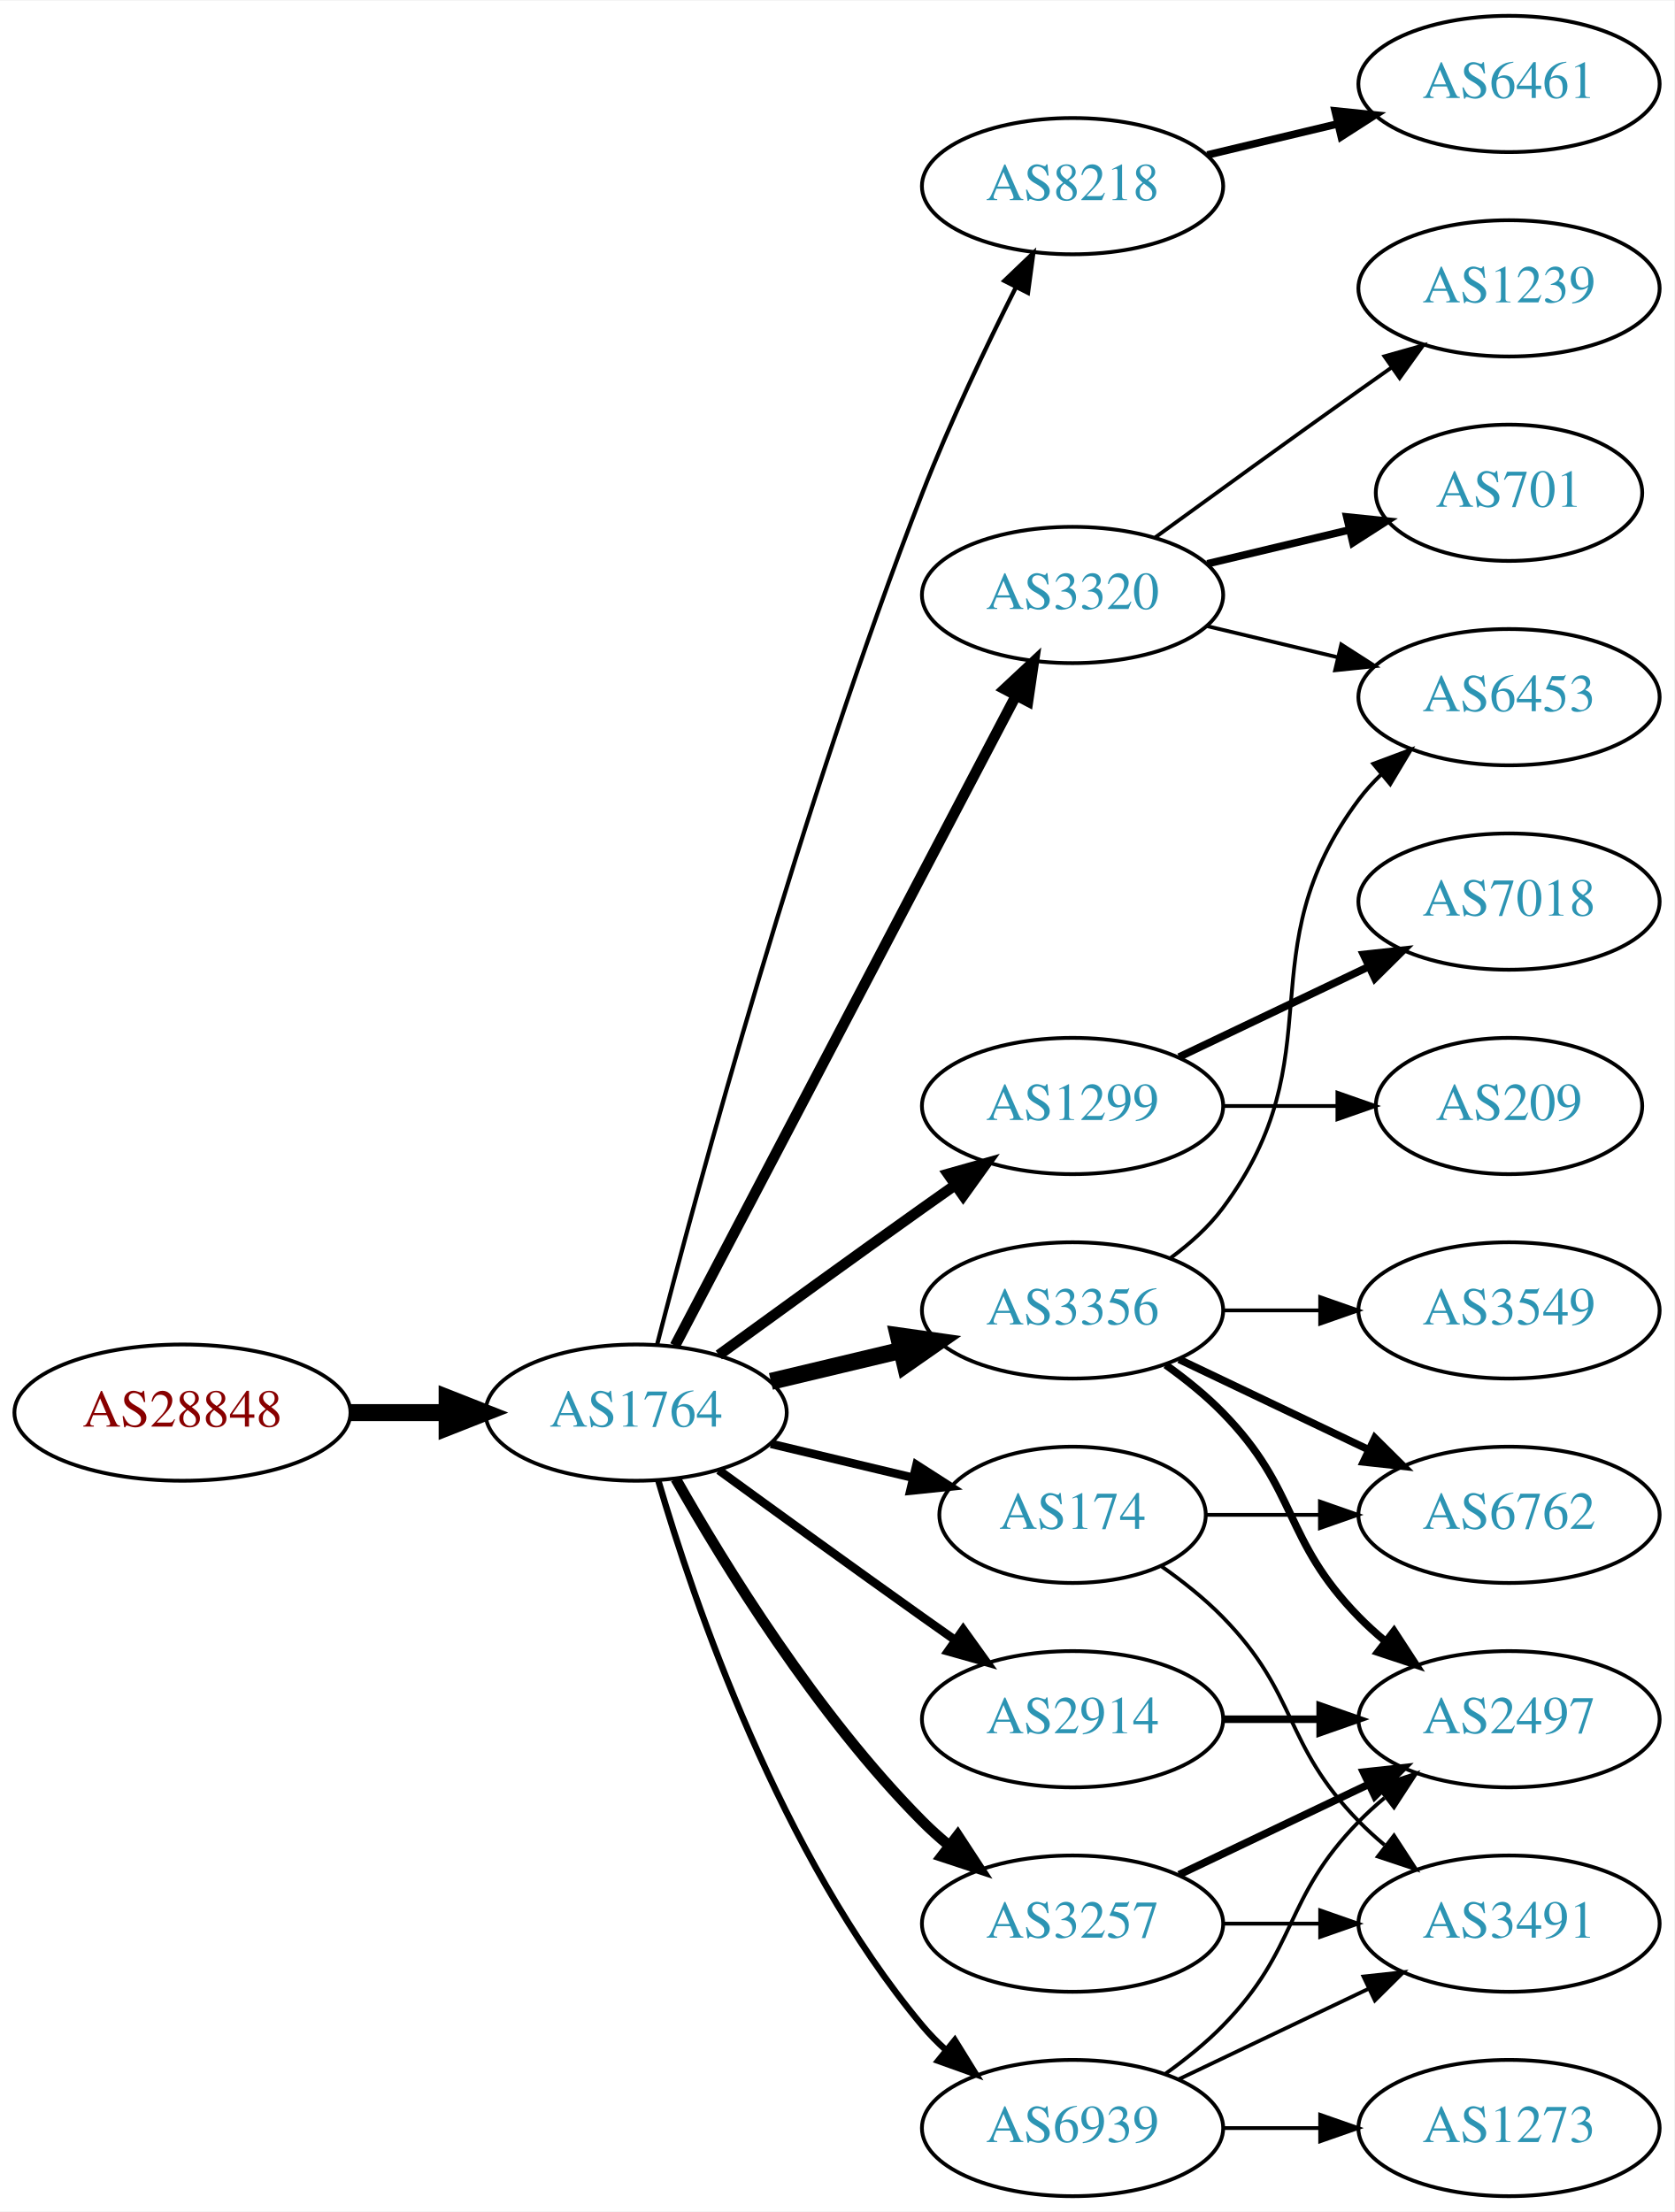
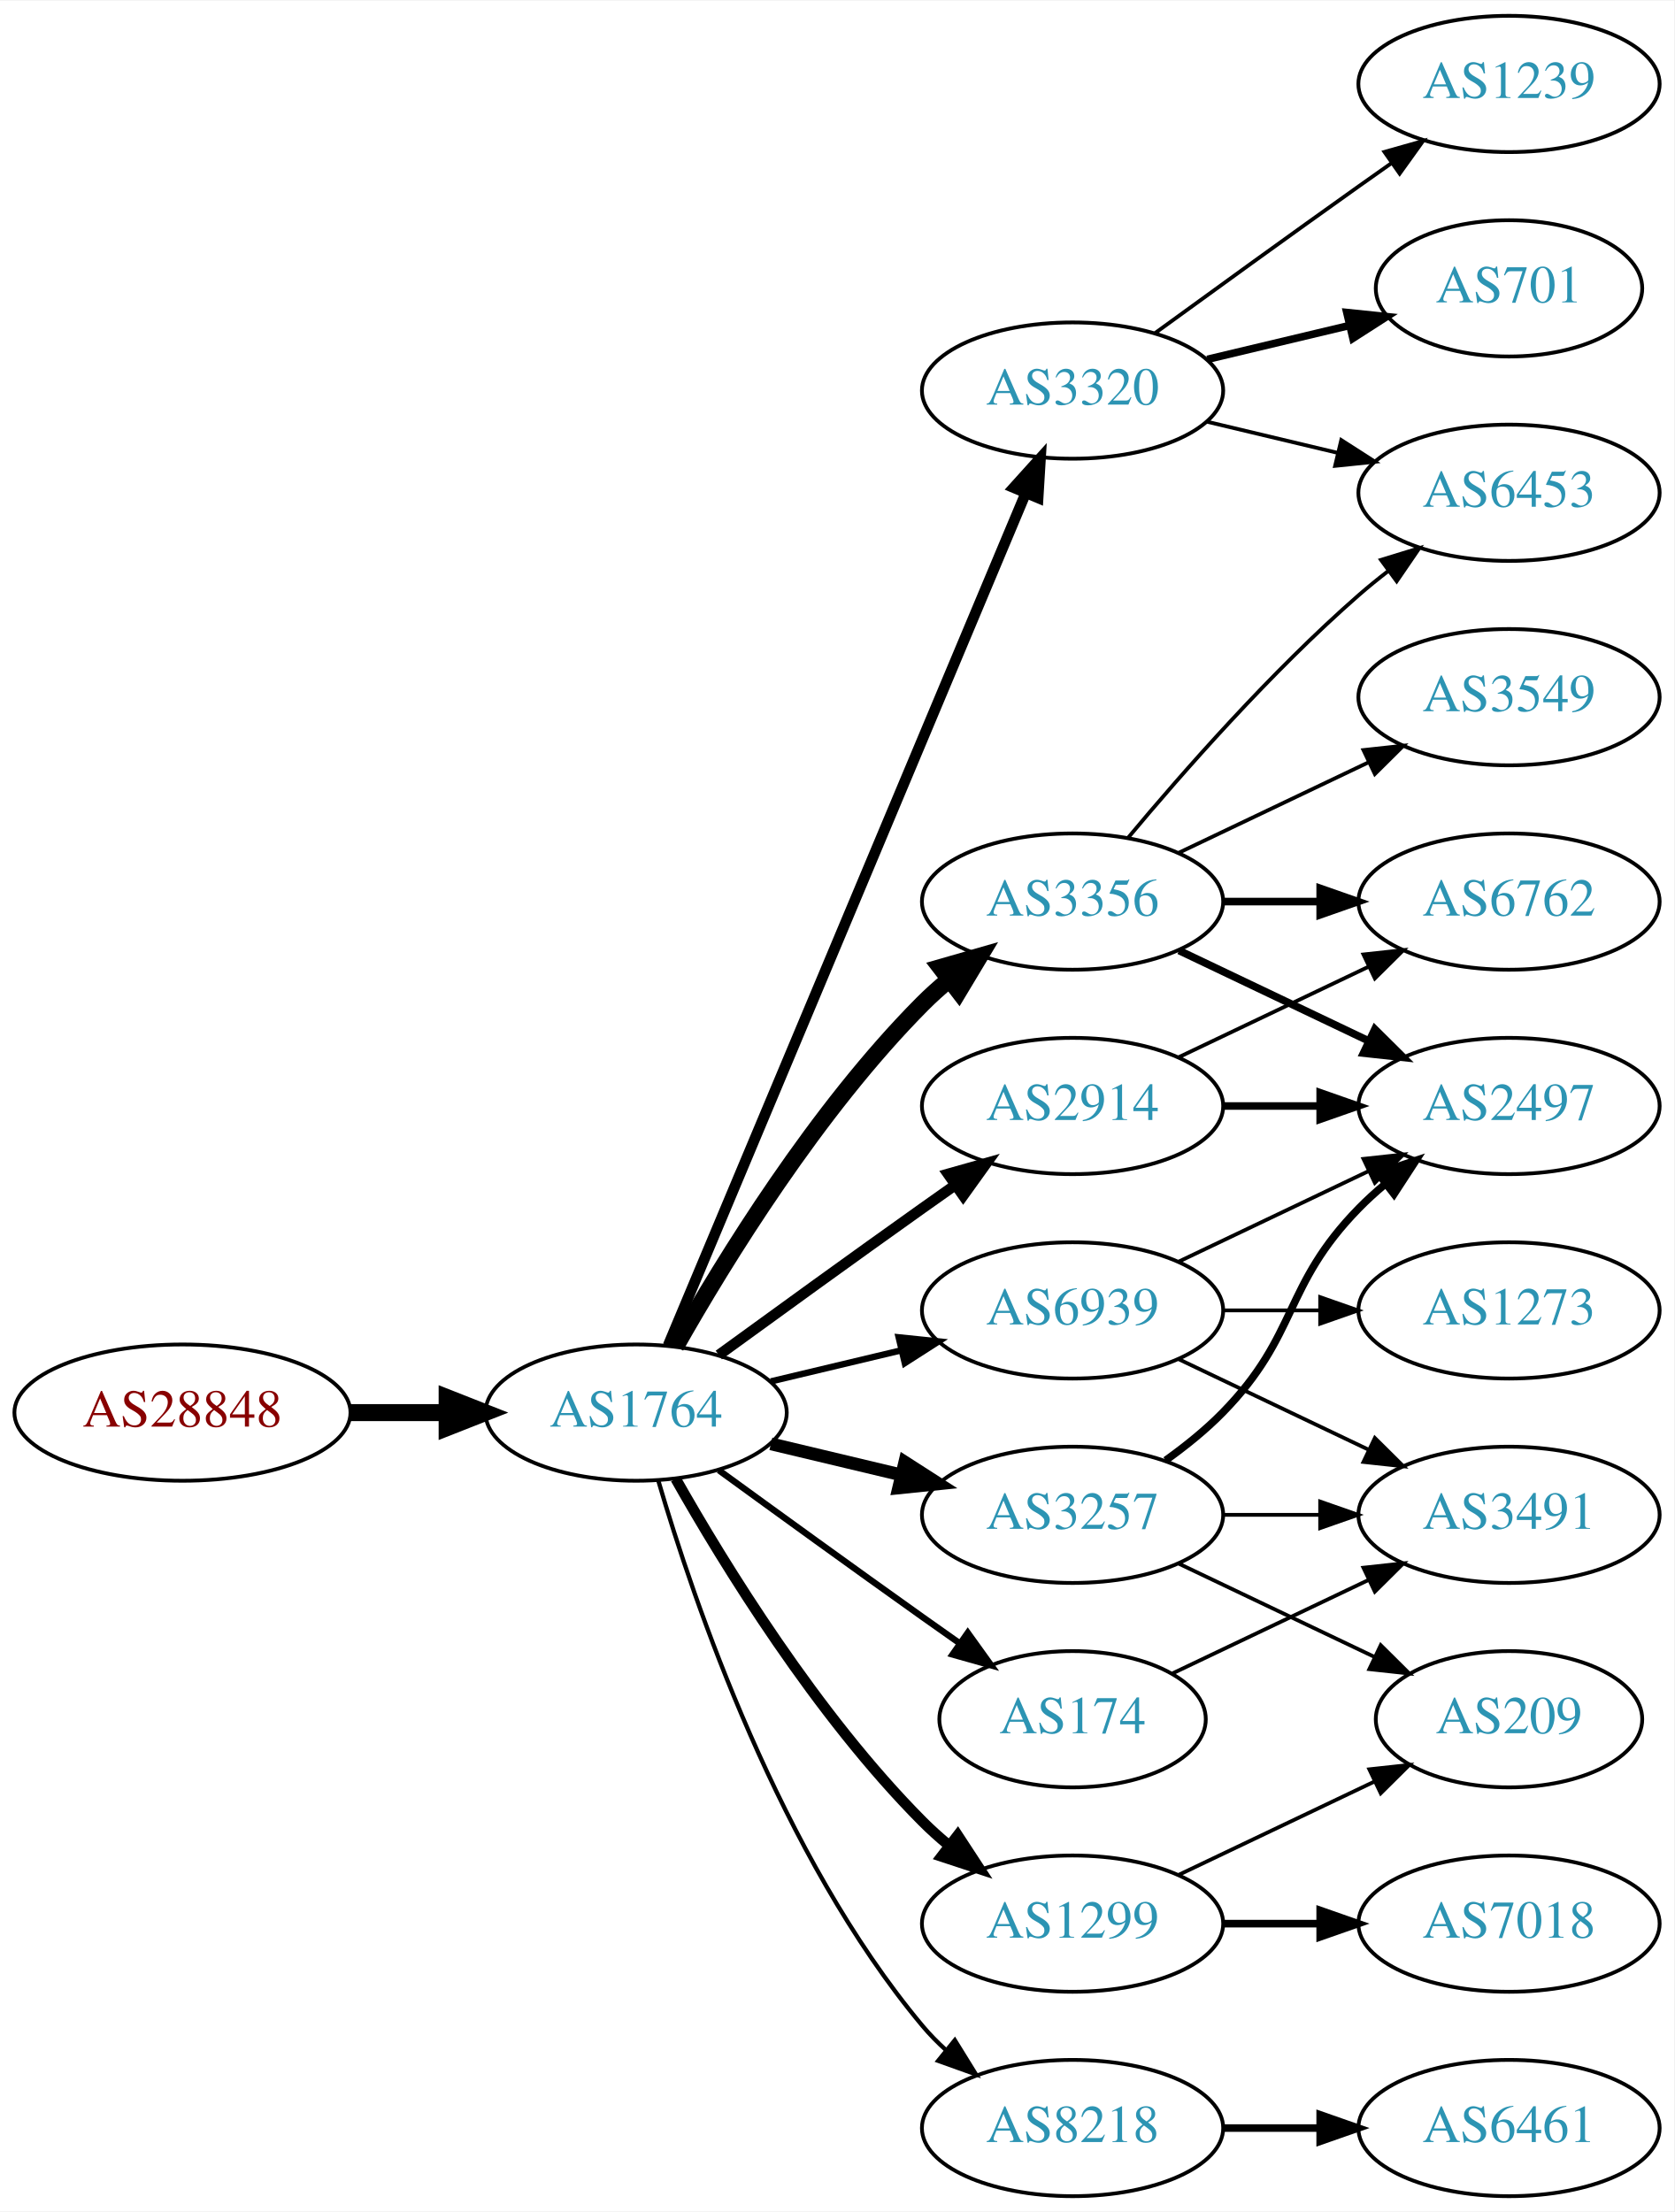
<svg xmlns="http://www.w3.org/2000/svg" xmlns:xlink="http://www.w3.org/1999/xlink" width="442pt" height="584pt" viewBox="0.00 0.00 442.27 584.00">
  <g id="graph0" class="graph" transform="scale(1 1) rotate(0) translate(4 580)">
    <polygon fill="white" stroke="none" points="-4,4 -4,-580 438.271,-580 438.271,4 -4,4" />
    <g id="node1" class="node">
      <g id="a_node1">
        <a xlink:href="/asn/28848" xlink:title="AS28848 ~ UNIDO-AS [AT]">
          <ellipse fill="#ffffff" stroke="black" cx="44.196" cy="-207" rx="44.393" ry="18" />
          <text text-anchor="middle" x="44.196" y="-203.3" font-family="Times,serif" font-size="14.00" fill="#880000">AS28848</text>
        </a>
      </g>
    </g>
    <g id="node2" class="node">
      <g id="a_node2">
        <a xlink:href="/asn/1764" xlink:title="AS1764 ~ NEXTLAYER-AS [AT]">
          <ellipse fill="#ffffff" stroke="black" cx="164.039" cy="-207" rx="39.794" ry="18" />
          <text text-anchor="middle" x="164.039" y="-203.3" font-family="Times,serif" font-size="14.00" fill="#2c94b3">AS1764</text>
        </a>
      </g>
    </g>
    <g id="edge1" class="edge">
      <path fill="none" stroke="black" stroke-width="4.5" d="M88.407,-207C96.72,-207 105.482,-207 113.965,-207" />
      <polygon fill="black" stroke="black" stroke-width="4.5" points="114.123,-210.938 124.123,-207 114.123,-203.063 114.123,-210.938" />
    </g>
    <g id="node3" class="node">
      <g id="a_node3">
-         <a xlink:href="/asn/8218" xlink:title="AS8218 ~ legacy Neotelecoms [FR]">
-           <ellipse fill="#ffffff" stroke="black" cx="279.332" cy="-531" rx="39.794" ry="18" />
-           <text text-anchor="middle" x="279.332" y="-527.3" font-family="Times,serif" font-size="14.00" fill="#2c94b3">AS8218</text>
+         <a xlink:href="/asn/3257" xlink:title="AS3257 ~ GTT [DE]">
+           <ellipse fill="#ffffff" stroke="black" cx="279.332" cy="-180" rx="39.794" ry="18" />
+           <text text-anchor="middle" x="279.332" y="-176.3" font-family="Times,serif" font-size="14.00" fill="#2c94b3">AS3257</text>
        </a>
      </g>
    </g>
    <g id="edge2" class="edge">
-       <path fill="none" stroke="black" stroke-width="1.125" d="M169.591,-224.99C180.102,-265.704 207.635,-367.758 239.685,-450 246.9,-468.515 256.518,-488.684 264.353,-504.265" />
-       <polygon fill="black" stroke="black" stroke-width="1.125" points="261.307,-505.996 268.964,-513.318 267.544,-502.819 261.307,-505.996" />
+       <path fill="none" stroke="black" stroke-width="3.375" d="M199.646,-198.752C210.517,-196.162 222.671,-193.265 234.114,-190.538" />
+       <polygon fill="black" stroke="black" stroke-width="3.375" points="235.02,-193.92 243.936,-188.197 233.397,-187.111 235.02,-193.92" />
    </g>
    <g id="node4" class="node">
      <g id="a_node4">
-         <a xlink:href="/asn/174" xlink:title="AS174 ~ Cogent Communications [US]">
-           <ellipse fill="#ffffff" stroke="black" cx="279.332" cy="-180" rx="35.194" ry="18" />
-           <text text-anchor="middle" x="279.332" y="-176.3" font-family="Times,serif" font-size="14.00" fill="#2c94b3">AS174</text>
+         <a xlink:href="/asn/3356" xlink:title="AS3356 ~ Level 3 Parent, LLC [US]">
+           <ellipse fill="#ffffff" stroke="black" cx="279.332" cy="-342" rx="39.794" ry="18" />
+           <text text-anchor="middle" x="279.332" y="-338.3" font-family="Times,serif" font-size="14.00" fill="#2c94b3">AS3356</text>
        </a>
      </g>
    </g>
    <g id="edge3" class="edge">
-       <path fill="none" stroke="black" stroke-width="2.25" d="M199.646,-198.752C211.44,-195.942 224.745,-192.771 237.013,-189.847" />
-       <polygon fill="black" stroke="black" stroke-width="2.25" points="238.101,-193.186 247.018,-187.463 236.479,-186.376 238.101,-193.186" />
+       <path fill="none" stroke="black" stroke-width="4.5" d="M174.498,-224.49C187.28,-247.096 211.712,-286.886 239.685,-315 241.796,-317.121 244.092,-319.188 246.477,-321.171" />
+       <polygon fill="black" stroke="black" stroke-width="4.5" points="244.463,-324.589 254.793,-327.556 249.259,-318.343 244.463,-324.589" />
    </g>
    <g id="node5" class="node">
      <g id="a_node5">
        <a xlink:href="/asn/3320" xlink:title="AS3320 ~ DTAG [DE]">
-           <ellipse fill="#ffffff" stroke="black" cx="279.332" cy="-423" rx="39.794" ry="18" />
-           <text text-anchor="middle" x="279.332" y="-419.3" font-family="Times,serif" font-size="14.00" fill="#2c94b3">AS3320</text>
+           <ellipse fill="#ffffff" stroke="black" cx="279.332" cy="-477" rx="39.794" ry="18" />
+           <text text-anchor="middle" x="279.332" y="-473.3" font-family="Times,serif" font-size="14.00" fill="#2c94b3">AS3320</text>
        </a>
      </g>
    </g>
    <g id="edge4" class="edge">
-       <path fill="none" stroke="black" stroke-width="2.812" d="M174.31,-224.676C194.151,-262.505 240.829,-351.499 264.316,-396.278" />
-       <polygon fill="black" stroke="black" stroke-width="2.812" points="261.347,-398.152 269.091,-405.383 267.546,-394.901 261.347,-398.152" />
+       <path fill="none" stroke="black" stroke-width="2.812" d="M172.472,-224.715C191.797,-270.771 243.72,-394.514 266.893,-449.739" />
+       <polygon fill="black" stroke="black" stroke-width="2.812" points="263.774,-451.352 270.871,-459.219 270.229,-448.644 263.774,-451.352" />
    </g>
    <g id="node6" class="node">
      <g id="a_node6">
-         <a xlink:href="/asn/1299" xlink:title="AS1299 ~ Telia Carrier [EU]">
+         <a xlink:href="/asn/8218" xlink:title="AS8218 ~ legacy Neotelecoms [FR]">
+           <ellipse fill="#ffffff" stroke="black" cx="279.332" cy="-18" rx="39.794" ry="18" />
+           <text text-anchor="middle" x="279.332" y="-14.3" font-family="Times,serif" font-size="14.00" fill="#2c94b3">AS8218</text>
+         </a>
+       </g>
+     </g>
+     <g id="edge5" class="edge">
+       <path fill="none" stroke="black" stroke-width="1.125" d="M169.913,-188.998C179.227,-157.156 202.043,-90.019 239.685,-45 241.555,-42.763 243.654,-40.626 245.88,-38.604" />
+       <polygon fill="black" stroke="black" stroke-width="1.125" points="248.227,-41.208 253.799,-32.196 243.823,-35.766 248.227,-41.208" />
+     </g>
+     <g id="node7" class="node">
+       <g id="a_node7">
+         <a xlink:href="/asn/174" xlink:title="AS174 ~ Cogent Communications [US]">
+           <ellipse fill="#ffffff" stroke="black" cx="279.332" cy="-126" rx="35.194" ry="18" />
+           <text text-anchor="middle" x="279.332" y="-122.3" font-family="Times,serif" font-size="14.00" fill="#2c94b3">AS174</text>
+         </a>
+       </g>
+     </g>
+     <g id="edge6" class="edge">
+       <path fill="none" stroke="black" stroke-width="1.688" d="M185.887,-191.778C200.821,-180.909 221.435,-165.975 239.685,-153 242.895,-150.718 246.264,-148.339 249.619,-145.982" />
+       <polygon fill="black" stroke="black" stroke-width="1.688" points="251.647,-148.834 257.83,-140.23 247.631,-143.101 251.647,-148.834" />
+     </g>
+     <g id="node8" class="node">
+       <g id="a_node8">
+         <a xlink:href="/asn/2914" xlink:title="AS2914 ~ NTT America, Inc. [US]">
          <ellipse fill="#ffffff" stroke="black" cx="279.332" cy="-288" rx="39.794" ry="18" />
-           <text text-anchor="middle" x="279.332" y="-284.3" font-family="Times,serif" font-size="14.00" fill="#2c94b3">AS1299</text>
-         </a>
-       </g>
-     </g>
-     <g id="edge5" class="edge">
+           <text text-anchor="middle" x="279.332" y="-284.3" font-family="Times,serif" font-size="14.00" fill="#2c94b3">AS2914</text>
+         </a>
+       </g>
+     </g>
+     <g id="edge7" class="edge">
      <path fill="none" stroke="black" stroke-width="2.812" d="M185.887,-222.222C200.821,-233.091 221.435,-248.025 239.685,-261 242.506,-263.005 245.449,-265.085 248.397,-267.159" />
      <polygon fill="black" stroke="black" stroke-width="2.812" points="246.424,-270.05 256.621,-272.926 250.443,-264.319 246.424,-270.05" />
    </g>
-     <g id="node7" class="node">
-       <g id="a_node7">
-         <a xlink:href="/asn/3356" xlink:title="AS3356 ~ Level 3 Parent, LLC [US]">
-           <ellipse fill="#ffffff" stroke="black" cx="279.332" cy="-234" rx="39.794" ry="18" />
-           <text text-anchor="middle" x="279.332" y="-230.3" font-family="Times,serif" font-size="14.00" fill="#2c94b3">AS3356</text>
-         </a>
-       </g>
-     </g>
-     <g id="edge6" class="edge">
-       <path fill="none" stroke="black" stroke-width="4.5" d="M199.646,-215.248C210.517,-217.838 222.671,-220.735 234.114,-223.462" />
-       <polygon fill="black" stroke="black" stroke-width="4.5" points="233.296,-227.315 243.936,-225.803 235.122,-219.654 233.296,-227.315" />
-     </g>
-     <g id="node8" class="node">
-       <g id="a_node8">
-         <a xlink:href="/asn/3257" xlink:title="AS3257 ~ GTT [DE]">
+     <g id="node9" class="node">
+       <g id="a_node9">
+         <a xlink:href="/asn/1299" xlink:title="AS1299 ~ Telia Carrier [EU]">
          <ellipse fill="#ffffff" stroke="black" cx="279.332" cy="-72" rx="39.794" ry="18" />
-           <text text-anchor="middle" x="279.332" y="-68.3" font-family="Times,serif" font-size="14.00" fill="#2c94b3">AS3257</text>
-         </a>
-       </g>
-     </g>
-     <g id="edge7" class="edge">
+           <text text-anchor="middle" x="279.332" y="-68.3" font-family="Times,serif" font-size="14.00" fill="#2c94b3">AS1299</text>
+         </a>
+       </g>
+     </g>
+     <g id="edge8" class="edge">
      <path fill="none" stroke="black" stroke-width="2.812" d="M174.498,-189.51C187.28,-166.904 211.712,-127.114 239.685,-99 241.796,-96.879 244.092,-94.812 246.477,-92.829" />
      <polygon fill="black" stroke="black" stroke-width="2.812" points="248.993,-95.31 254.793,-86.444 244.73,-89.758 248.993,-95.31" />
-     </g>
-     <g id="node9" class="node">
-       <g id="a_node9">
-         <a xlink:href="/asn/2914" xlink:title="AS2914 ~ NTT America, Inc. [US]">
-           <ellipse fill="#ffffff" stroke="black" cx="279.332" cy="-126" rx="39.794" ry="18" />
-           <text text-anchor="middle" x="279.332" y="-122.3" font-family="Times,serif" font-size="14.00" fill="#2c94b3">AS2914</text>
-         </a>
-       </g>
-     </g>
-     <g id="edge8" class="edge">
-       <path fill="none" stroke="black" stroke-width="2.25" d="M185.887,-191.778C200.821,-180.909 221.435,-165.975 239.685,-153 242.506,-150.995 245.449,-148.915 248.397,-146.841" />
-       <polygon fill="black" stroke="black" stroke-width="2.25" points="250.443,-149.681 256.621,-141.074 246.424,-143.95 250.443,-149.681" />
    </g>
    <g id="node10" class="node">
      <g id="a_node10">
        <a xlink:href="/asn/6939" xlink:title="AS6939 ~ Hurricane Electric LLC [US]">
-           <ellipse fill="#ffffff" stroke="black" cx="279.332" cy="-18" rx="39.794" ry="18" />
-           <text text-anchor="middle" x="279.332" y="-14.3" font-family="Times,serif" font-size="14.00" fill="#2c94b3">AS6939</text>
+           <ellipse fill="#ffffff" stroke="black" cx="279.332" cy="-234" rx="39.794" ry="18" />
+           <text text-anchor="middle" x="279.332" y="-230.3" font-family="Times,serif" font-size="14.00" fill="#2c94b3">AS6939</text>
        </a>
      </g>
    </g>
    <g id="edge9" class="edge">
-       <path fill="none" stroke="black" stroke-width="1.688" d="M169.913,-188.998C179.227,-157.156 202.043,-90.019 239.685,-45 241.555,-42.763 243.654,-40.626 245.88,-38.604" />
-       <polygon fill="black" stroke="black" stroke-width="1.688" points="248.227,-41.208 253.799,-32.196 243.823,-35.766 248.227,-41.208" />
+       <path fill="none" stroke="black" stroke-width="1.688" d="M199.646,-215.248C210.517,-217.838 222.671,-220.735 234.114,-223.462" />
+       <polygon fill="black" stroke="black" stroke-width="1.688" points="233.397,-226.889 243.936,-225.803 235.02,-220.08 233.397,-226.889" />
    </g>
    <g id="node11" class="node">
      <g id="a_node11">
-         <a xlink:href="/asn/6461" xlink:title="AS6461 ~ Zayo Bandwidth [US]">
-           <ellipse fill="#ffffff" stroke="black" cx="394.625" cy="-558" rx="39.794" ry="18" />
-           <text text-anchor="middle" x="394.625" y="-554.3" font-family="Times,serif" font-size="14.00" fill="#2c94b3">AS6461</text>
-         </a>
-       </g>
-     </g>
-     <g id="edge10" class="edge">
-       <path fill="none" stroke="black" stroke-width="2" d="M314.939,-539.248C325.81,-541.838 337.964,-544.735 349.407,-547.462" />
-       <polygon fill="black" stroke="black" stroke-width="2" points="348.69,-550.889 359.229,-549.803 350.313,-544.08 348.69,-550.889" />
-     </g>
-     <g id="node17" class="node">
-       <g id="a_node17">
-         <a xlink:href="/asn/6762" xlink:title="AS6762 ~ TELECOM ITALIA SPARKLE S.p.A. [IT]">
-           <ellipse fill="#ffffff" stroke="black" cx="394.625" cy="-180" rx="39.794" ry="18" />
-           <text text-anchor="middle" x="394.625" y="-176.3" font-family="Times,serif" font-size="14.00" fill="#2c94b3">AS6762</text>
-         </a>
-       </g>
-     </g>
-     <g id="edge23" class="edge">
-       <path fill="none" stroke="black" d="M314.631,-180C324.008,-180 334.358,-180 344.393,-180" />
-       <polygon fill="black" stroke="black" points="344.681,-183.5 354.681,-180 344.681,-176.5 344.681,-183.5" />
+         <a xlink:href="/asn/2497" xlink:title="AS2497 ~ Internet Initiative Japan Inc. [JP]">
+           <ellipse fill="#ffffff" stroke="black" cx="394.625" cy="-288" rx="39.794" ry="18" />
+           <text text-anchor="middle" x="394.625" y="-284.3" font-family="Times,serif" font-size="14.00" fill="#2c94b3">AS2497</text>
+         </a>
+       </g>
+     </g>
+     <g id="edge20" class="edge">
+       <path fill="none" stroke="black" stroke-width="2" d="M303.926,-194.389C309.182,-198.148 314.513,-202.437 318.978,-207 339.151,-227.617 334.806,-240.383 354.978,-261 357.071,-263.139 359.354,-265.218 361.731,-267.21" />
+       <polygon fill="black" stroke="black" stroke-width="2" points="359.974,-270.275 370.031,-273.611 364.249,-264.732 359.974,-270.275" />
+     </g>
+     <g id="node19" class="node">
+       <g id="a_node19">
+         <a xlink:href="/asn/209" xlink:title="AS209 ~ CenturyLink Communications, LLC [US]">
+           <ellipse fill="#ffffff" stroke="black" cx="394.625" cy="-126" rx="35.194" ry="18" />
+           <text text-anchor="middle" x="394.625" y="-122.3" font-family="Times,serif" font-size="14.00" fill="#2c94b3">AS209</text>
+         </a>
+       </g>
+     </g>
+     <g id="edge22" class="edge">
+       <path fill="none" stroke="black" d="M307.468,-167.066C322.9,-159.71 342.385,-150.423 358.92,-142.541" />
+       <polygon fill="black" stroke="black" points="360.741,-145.551 368.262,-138.089 357.729,-139.232 360.741,-145.551" />
    </g>
    <g id="node20" class="node">
      <g id="a_node20">
        <a xlink:href="/asn/3491" xlink:title="AS3491 ~ PCCW Global, Inc. [US]">
-           <ellipse fill="#ffffff" stroke="black" cx="394.625" cy="-72" rx="39.794" ry="18" />
-           <text text-anchor="middle" x="394.625" y="-68.3" font-family="Times,serif" font-size="14.00" fill="#2c94b3">AS3491</text>
-         </a>
-       </g>
-     </g>
-     <g id="edge22" class="edge">
-       <path fill="none" stroke="black" d="M302.714,-166.468C308.356,-162.51 314.17,-157.914 318.978,-153 339.151,-132.383 334.806,-119.617 354.978,-99 357.071,-96.861 359.354,-94.782 361.731,-92.79" />
-       <polygon fill="black" stroke="black" points="364.249,-95.268 370.031,-86.389 359.974,-89.725 364.249,-95.268" />
+           <ellipse fill="#ffffff" stroke="black" cx="394.625" cy="-180" rx="39.794" ry="18" />
+           <text text-anchor="middle" x="394.625" y="-176.3" font-family="Times,serif" font-size="14.00" fill="#2c94b3">AS3491</text>
+         </a>
+       </g>
+     </g>
+     <g id="edge21" class="edge">
+       <path fill="none" stroke="black" d="M319.004,-180C327.207,-180 335.971,-180 344.503,-180" />
+       <polygon fill="black" stroke="black" points="344.742,-183.5 354.742,-180 344.742,-176.5 344.742,-183.5" />
+     </g>
+     <g id="edge10" class="edge">
+       <path fill="none" stroke="black" stroke-width="2" d="M307.468,-329.066C322.462,-321.919 341.283,-312.948 357.506,-305.215" />
+       <polygon fill="black" stroke="black" stroke-width="2" points="359.188,-308.291 366.71,-300.829 356.177,-301.972 359.188,-308.291" />
+     </g>
+     <g id="node12" class="node">
+       <g id="a_node12">
+         <a xlink:href="/asn/6762" xlink:title="AS6762 ~ TELECOM ITALIA SPARKLE S.p.A. [IT]">
+           <ellipse fill="#ffffff" stroke="black" cx="394.625" cy="-342" rx="39.794" ry="18" />
+           <text text-anchor="middle" x="394.625" y="-338.3" font-family="Times,serif" font-size="14.00" fill="#2c94b3">AS6762</text>
+         </a>
+       </g>
+     </g>
+     <g id="edge11" class="edge">
+       <path fill="none" stroke="black" stroke-width="2" d="M319.004,-342C327.207,-342 335.971,-342 344.503,-342" />
+       <polygon fill="black" stroke="black" stroke-width="2" points="344.742,-345.5 354.742,-342 344.742,-338.5 344.742,-345.5" />
+     </g>
+     <g id="node13" class="node">
+       <g id="a_node13">
+         <a xlink:href="/asn/6453" xlink:title="AS6453 ~ TATA COMMUNICATIONS (AMERICA) INC [US]">
+           <ellipse fill="#ffffff" stroke="black" cx="394.625" cy="-450" rx="39.794" ry="18" />
+           <text text-anchor="middle" x="394.625" y="-446.3" font-family="Times,serif" font-size="14.00" fill="#2c94b3">AS6453</text>
+         </a>
+       </g>
+     </g>
+     <g id="edge12" class="edge">
+       <path fill="none" stroke="black" d="M293.962,-358.817C308.244,-375.929 331.791,-402.745 354.978,-423 357.444,-425.154 360.082,-427.294 362.78,-429.372" />
+       <polygon fill="black" stroke="black" points="360.805,-432.264 370.934,-435.37 364.953,-426.625 360.805,-432.264" />
+     </g>
+     <g id="node14" class="node">
+       <g id="a_node14">
+         <a xlink:href="/asn/3549" xlink:title="AS3549 ~ Level 3 Parent, LLC [US]">
+           <ellipse fill="#ffffff" stroke="black" cx="394.625" cy="-396" rx="39.794" ry="18" />
+           <text text-anchor="middle" x="394.625" y="-392.3" font-family="Times,serif" font-size="14.00" fill="#2c94b3">AS3549</text>
+         </a>
+       </g>
+     </g>
+     <g id="edge13" class="edge">
+       <path fill="none" stroke="black" d="M307.468,-354.934C322.462,-362.081 341.283,-371.052 357.506,-378.785" />
+       <polygon fill="black" stroke="black" points="356.177,-382.028 366.71,-383.171 359.188,-375.709 356.177,-382.028" />
+     </g>
+     <g id="edge16" class="edge">
+       <path fill="none" stroke="black" d="M314.939,-468.752C325.81,-466.162 337.964,-463.265 349.407,-460.538" />
+       <polygon fill="black" stroke="black" points="350.313,-463.92 359.229,-458.197 348.69,-457.111 350.313,-463.92" />
    </g>
    <g id="node15" class="node">
      <g id="a_node15">
-         <a xlink:href="/asn/6453" xlink:title="AS6453 ~ TATA COMMUNICATIONS (AMERICA) INC [US]">
-           <ellipse fill="#ffffff" stroke="black" cx="394.625" cy="-396" rx="39.794" ry="18" />
-           <text text-anchor="middle" x="394.625" y="-392.3" font-family="Times,serif" font-size="14.00" fill="#2c94b3">AS6453</text>
-         </a>
-       </g>
-     </g>
-     <g id="edge19" class="edge">
-       <path fill="none" stroke="black" d="M314.939,-414.752C325.81,-412.162 337.964,-409.265 349.407,-406.538" />
-       <polygon fill="black" stroke="black" points="350.313,-409.92 359.229,-404.197 348.69,-403.111 350.313,-409.92" />
+         <a xlink:href="/asn/701" xlink:title="AS701 ~ UUNET [US]">
+           <ellipse fill="#ffffff" stroke="black" cx="394.625" cy="-504" rx="35.194" ry="18" />
+           <text text-anchor="middle" x="394.625" y="-500.3" font-family="Times,serif" font-size="14.00" fill="#2c94b3">AS701</text>
+         </a>
+       </g>
+     </g>
+     <g id="edge14" class="edge">
+       <path fill="none" stroke="black" stroke-width="2" d="M314.939,-485.248C326.733,-488.058 340.038,-491.229 352.306,-494.153" />
+       <polygon fill="black" stroke="black" stroke-width="2" points="351.772,-497.624 362.311,-496.537 353.394,-490.814 351.772,-497.624" />
+     </g>
+     <g id="node16" class="node">
+       <g id="a_node16">
+         <a xlink:href="/asn/1239" xlink:title="AS1239 ~ Sprint [US]">
+           <ellipse fill="#ffffff" stroke="black" cx="394.625" cy="-558" rx="39.794" ry="18" />
+           <text text-anchor="middle" x="394.625" y="-554.3" font-family="Times,serif" font-size="14.00" fill="#2c94b3">AS1239</text>
+         </a>
+       </g>
+     </g>
+     <g id="edge15" class="edge">
+       <path fill="none" stroke="black" d="M301.18,-492.222C316.114,-503.091 336.727,-518.025 354.978,-531 357.799,-533.005 360.742,-535.085 363.69,-537.159" />
+       <polygon fill="black" stroke="black" points="361.717,-540.05 371.914,-542.926 365.736,-534.319 361.717,-540.05" />
+     </g>
+     <g id="node17" class="node">
+       <g id="a_node17">
+         <a xlink:href="/asn/6461" xlink:title="AS6461 ~ Zayo Bandwidth [US]">
+           <ellipse fill="#ffffff" stroke="black" cx="394.625" cy="-18" rx="39.794" ry="18" />
+           <text text-anchor="middle" x="394.625" y="-14.3" font-family="Times,serif" font-size="14.00" fill="#2c94b3">AS6461</text>
+         </a>
+       </g>
+     </g>
+     <g id="edge17" class="edge">
+       <path fill="none" stroke="black" stroke-width="2" d="M319.004,-18C327.207,-18 335.971,-18 344.503,-18" />
+       <polygon fill="black" stroke="black" stroke-width="2" points="344.742,-21.5 354.742,-18 344.742,-14.5 344.742,-21.5" />
+     </g>
+     <g id="edge23" class="edge">
+       <path fill="none" stroke="black" d="M305.757,-138.119C321.059,-145.413 340.783,-154.814 357.665,-162.86" />
+       <polygon fill="black" stroke="black" points="356.172,-166.026 366.705,-167.169 359.184,-159.707 356.172,-166.026" />
+     </g>
+     <g id="edge24" class="edge">
+       <path fill="none" stroke="black" stroke-width="2" d="M319.004,-288C327.207,-288 335.971,-288 344.503,-288" />
+       <polygon fill="black" stroke="black" stroke-width="2" points="344.742,-291.5 354.742,-288 344.742,-284.5 344.742,-291.5" />
+     </g>
+     <g id="edge25" class="edge">
+       <path fill="none" stroke="black" d="M307.468,-300.934C322.462,-308.081 341.283,-317.052 357.506,-324.785" />
+       <polygon fill="black" stroke="black" points="356.177,-328.028 366.71,-329.171 359.188,-321.709 356.177,-328.028" />
    </g>
    <g id="node18" class="node">
      <g id="a_node18">
-         <a xlink:href="/asn/701" xlink:title="AS701 ~ UUNET [US]">
-           <ellipse fill="#ffffff" stroke="black" cx="394.625" cy="-450" rx="35.194" ry="18" />
-           <text text-anchor="middle" x="394.625" y="-446.3" font-family="Times,serif" font-size="14.00" fill="#2c94b3">AS701</text>
-         </a>
-       </g>
-     </g>
-     <g id="edge17" class="edge">
-       <path fill="none" stroke="black" stroke-width="2" d="M314.939,-431.248C326.733,-434.058 340.038,-437.229 352.306,-440.153" />
-       <polygon fill="black" stroke="black" stroke-width="2" points="351.772,-443.624 362.311,-442.537 353.394,-436.814 351.772,-443.624" />
-     </g>
-     <g id="node19" class="node">
-       <g id="a_node19">
-         <a xlink:href="/asn/1239" xlink:title="AS1239 ~ Sprint [US]">
-           <ellipse fill="#ffffff" stroke="black" cx="394.625" cy="-504" rx="39.794" ry="18" />
-           <text text-anchor="middle" x="394.625" y="-500.3" font-family="Times,serif" font-size="14.00" fill="#2c94b3">AS1239</text>
+         <a xlink:href="/asn/7018" xlink:title="AS7018 ~ AT&amp;T Services, Inc. [US]">
+           <ellipse fill="#ffffff" stroke="black" cx="394.625" cy="-72" rx="39.794" ry="18" />
+           <text text-anchor="middle" x="394.625" y="-68.3" font-family="Times,serif" font-size="14.00" fill="#2c94b3">AS7018</text>
        </a>
      </g>
    </g>
    <g id="edge18" class="edge">
-       <path fill="none" stroke="black" d="M301.18,-438.222C316.114,-449.091 336.727,-464.025 354.978,-477 357.799,-479.005 360.742,-481.085 363.69,-483.159" />
-       <polygon fill="black" stroke="black" points="361.717,-486.05 371.914,-488.926 365.736,-480.319 361.717,-486.05" />
-     </g>
-     <g id="node12" class="node">
-       <g id="a_node12">
-         <a xlink:href="/asn/7018" xlink:title="AS7018 ~ AT&amp;T Services, Inc. [US]">
-           <ellipse fill="#ffffff" stroke="black" cx="394.625" cy="-342" rx="39.794" ry="18" />
-           <text text-anchor="middle" x="394.625" y="-338.3" font-family="Times,serif" font-size="14.00" fill="#2c94b3">AS7018</text>
-         </a>
-       </g>
-     </g>
-     <g id="edge11" class="edge">
-       <path fill="none" stroke="black" stroke-width="2" d="M307.468,-300.934C322.462,-308.081 341.283,-317.052 357.506,-324.785" />
-       <polygon fill="black" stroke="black" stroke-width="2" points="356.177,-328.028 366.71,-329.171 359.188,-321.709 356.177,-328.028" />
-     </g>
-     <g id="node13" class="node">
-       <g id="a_node13">
-         <a xlink:href="/asn/209" xlink:title="AS209 ~ CenturyLink Communications, LLC [US]">
-           <ellipse fill="#ffffff" stroke="black" cx="394.625" cy="-288" rx="35.194" ry="18" />
-           <text text-anchor="middle" x="394.625" y="-284.3" font-family="Times,serif" font-size="14.00" fill="#2c94b3">AS209</text>
-         </a>
-       </g>
-     </g>
-     <g id="edge12" class="edge">
-       <path fill="none" stroke="black" d="M319.004,-288C328.709,-288 339.2,-288 349.163,-288" />
-       <polygon fill="black" stroke="black" points="349.299,-291.5 359.299,-288 349.299,-284.5 349.299,-291.5" />
-     </g>
-     <g id="node14" class="node">
-       <g id="a_node14">
-         <a xlink:href="/asn/2497" xlink:title="AS2497 ~ Internet Initiative Japan Inc. [JP]">
-           <ellipse fill="#ffffff" stroke="black" cx="394.625" cy="-126" rx="39.794" ry="18" />
-           <text text-anchor="middle" x="394.625" y="-122.3" font-family="Times,serif" font-size="14.00" fill="#2c94b3">AS2497</text>
-         </a>
-       </g>
-     </g>
-     <g id="edge13" class="edge">
-       <path fill="none" stroke="black" stroke-width="2" d="M303.926,-219.611C309.182,-215.852 314.513,-211.563 318.978,-207 339.151,-186.383 334.806,-173.617 354.978,-153 357.071,-150.861 359.354,-148.782 361.731,-146.79" />
-       <polygon fill="black" stroke="black" stroke-width="2" points="364.249,-149.268 370.031,-140.389 359.974,-143.725 364.249,-149.268" />
-     </g>
-     <g id="edge14" class="edge">
-       <path fill="none" stroke="black" d="M305.262,-247.882C310.338,-251.611 315.256,-256.016 318.978,-261 349.249,-301.542 324.707,-328.458 354.978,-369 356.723,-371.336 358.73,-373.545 360.893,-375.617" />
-       <polygon fill="black" stroke="black" points="358.771,-378.405 368.694,-382.118 363.253,-373.027 358.771,-378.405" />
-     </g>
-     <g id="node16" class="node">
-       <g id="a_node16">
-         <a xlink:href="/asn/3549" xlink:title="AS3549 ~ Level 3 Parent, LLC [US]">
-           <ellipse fill="#ffffff" stroke="black" cx="394.625" cy="-234" rx="39.794" ry="18" />
-           <text text-anchor="middle" x="394.625" y="-230.3" font-family="Times,serif" font-size="14.00" fill="#2c94b3">AS3549</text>
-         </a>
-       </g>
-     </g>
-     <g id="edge15" class="edge">
-       <path fill="none" stroke="black" d="M319.004,-234C327.207,-234 335.971,-234 344.503,-234" />
-       <polygon fill="black" stroke="black" points="344.742,-237.5 354.742,-234 344.742,-230.5 344.742,-237.5" />
-     </g>
-     <g id="edge16" class="edge">
-       <path fill="none" stroke="black" stroke-width="2" d="M307.468,-221.066C322.462,-213.919 341.283,-204.948 357.506,-197.215" />
-       <polygon fill="black" stroke="black" stroke-width="2" points="359.188,-200.291 366.71,-192.829 356.177,-193.972 359.188,-200.291" />
-     </g>
-     <g id="edge21" class="edge">
-       <path fill="none" stroke="black" stroke-width="2" d="M307.468,-84.934C322.462,-92.081 341.283,-101.052 357.506,-108.785" />
-       <polygon fill="black" stroke="black" stroke-width="2" points="356.177,-112.028 366.71,-113.171 359.188,-105.709 356.177,-112.028" />
-     </g>
-     <g id="edge20" class="edge">
-       <path fill="none" stroke="black" d="M319.004,-72C327.207,-72 335.971,-72 344.503,-72" />
-       <polygon fill="black" stroke="black" points="344.742,-75.5 354.742,-72 344.742,-68.5 344.742,-75.5" />
-     </g>
-     <g id="edge24" class="edge">
-       <path fill="none" stroke="black" stroke-width="2" d="M319.004,-126C327.207,-126 335.971,-126 344.503,-126" />
-       <polygon fill="black" stroke="black" stroke-width="2" points="344.742,-129.5 354.742,-126 344.742,-122.5 344.742,-129.5" />
+       <path fill="none" stroke="black" stroke-width="2" d="M319.004,-72C327.207,-72 335.971,-72 344.503,-72" />
+       <polygon fill="black" stroke="black" stroke-width="2" points="344.742,-75.5 354.742,-72 344.742,-68.5 344.742,-75.5" />
+     </g>
+     <g id="edge19" class="edge">
+       <path fill="none" stroke="black" d="M307.468,-84.934C322.9,-92.29 342.385,-101.577 358.92,-109.459" />
+       <polygon fill="black" stroke="black" points="357.729,-112.768 368.262,-113.911 360.741,-106.449 357.729,-112.768" />
    </g>
    <g id="edge26" class="edge">
-       <path fill="none" stroke="black" d="M303.926,-32.389C309.182,-36.148 314.513,-40.437 318.978,-45 339.151,-65.617 334.806,-78.383 354.978,-99 357.071,-101.139 359.354,-103.218 361.731,-105.21" />
-       <polygon fill="black" stroke="black" points="359.974,-108.275 370.031,-111.611 364.249,-102.732 359.974,-108.275" />
-     </g>
-     <g id="edge25" class="edge">
-       <path fill="none" stroke="black" d="M307.468,-30.934C322.462,-38.081 341.283,-47.052 357.506,-54.785" />
-       <polygon fill="black" stroke="black" points="356.177,-58.028 366.71,-59.171 359.188,-51.709 356.177,-58.028" />
+       <path fill="none" stroke="black" d="M307.468,-246.934C322.462,-254.081 341.283,-263.052 357.506,-270.785" />
+       <polygon fill="black" stroke="black" points="356.177,-274.028 366.71,-275.171 359.188,-267.709 356.177,-274.028" />
+     </g>
+     <g id="edge27" class="edge">
+       <path fill="none" stroke="black" d="M307.468,-221.066C322.462,-213.919 341.283,-204.948 357.506,-197.215" />
+       <polygon fill="black" stroke="black" points="359.188,-200.291 366.71,-192.829 356.177,-193.972 359.188,-200.291" />
    </g>
    <g id="node21" class="node">
      <g id="a_node21">
        <a xlink:href="/asn/1273" xlink:title="AS1273 ~ Vodafone Group PLC [EU]">
-           <ellipse fill="#ffffff" stroke="black" cx="394.625" cy="-18" rx="39.794" ry="18" />
-           <text text-anchor="middle" x="394.625" y="-14.3" font-family="Times,serif" font-size="14.00" fill="#2c94b3">AS1273</text>
-         </a>
-       </g>
-     </g>
-     <g id="edge27" class="edge">
-       <path fill="none" stroke="black" d="M319.004,-18C327.207,-18 335.971,-18 344.503,-18" />
-       <polygon fill="black" stroke="black" points="344.742,-21.5 354.742,-18 344.742,-14.5 344.742,-21.5" />
+           <ellipse fill="#ffffff" stroke="black" cx="394.625" cy="-234" rx="39.794" ry="18" />
+           <text text-anchor="middle" x="394.625" y="-230.3" font-family="Times,serif" font-size="14.00" fill="#2c94b3">AS1273</text>
+         </a>
+       </g>
+     </g>
+     <g id="edge28" class="edge">
+       <path fill="none" stroke="black" d="M319.004,-234C327.207,-234 335.971,-234 344.503,-234" />
+       <polygon fill="black" stroke="black" points="344.742,-237.5 354.742,-234 344.742,-230.5 344.742,-237.5" />
    </g>
  </g>
</svg>
